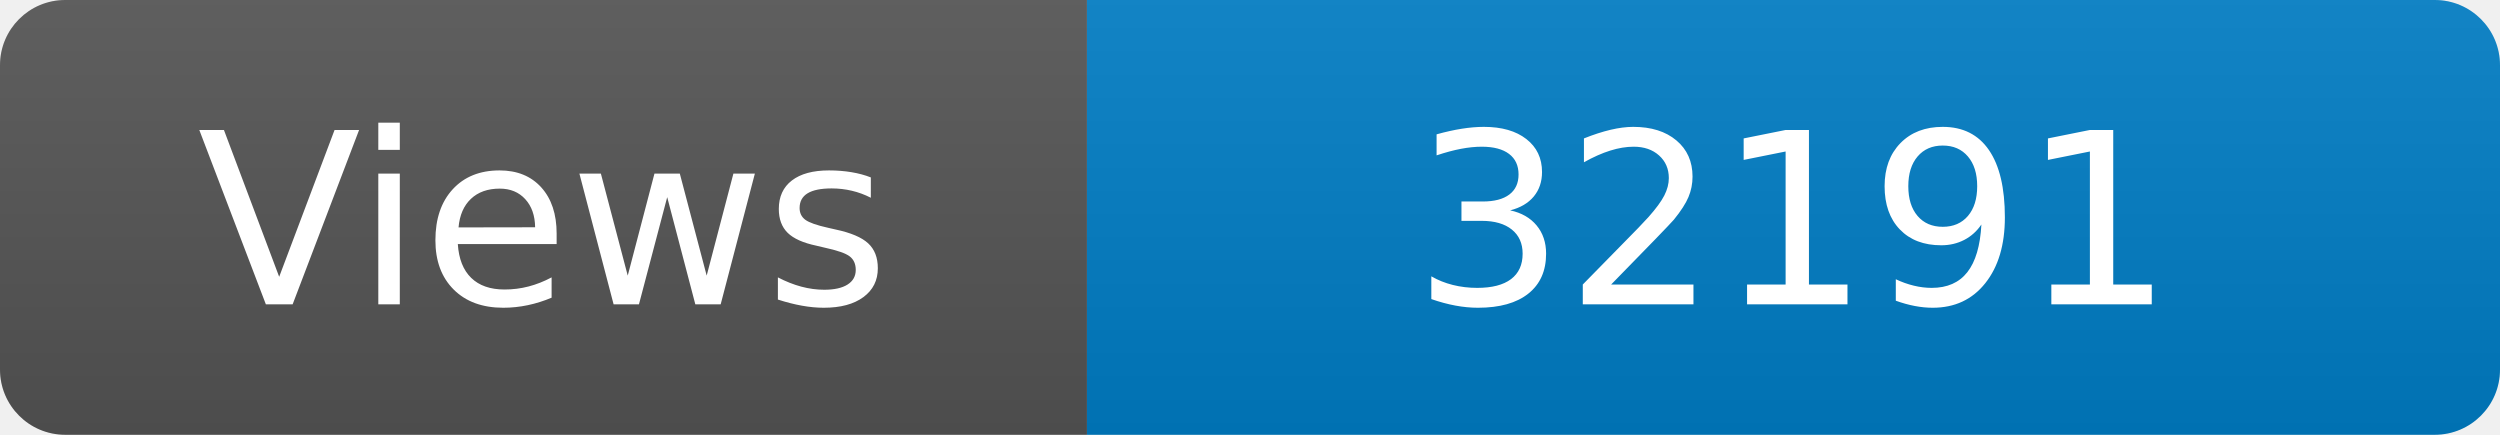
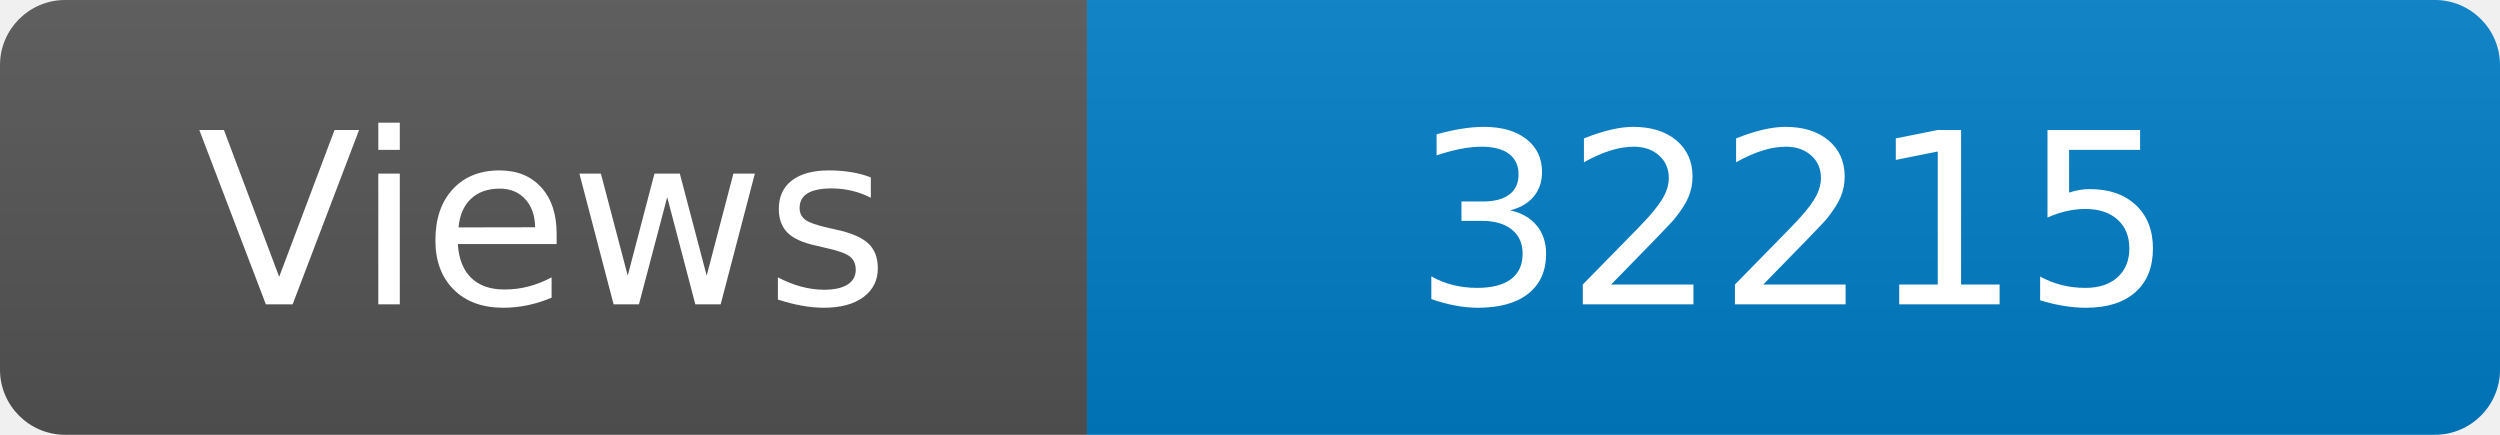
<svg xmlns="http://www.w3.org/2000/svg" width="115" height="20" role="img" aria-label="Maintained?: yes">
  <linearGradient id="s" x2="0" y2="100%">
    <stop offset="0" stop-color="#bbb" stop-opacity=".1" />
    <stop offset="1" stop-opacity=".1" />
  </linearGradient>
  <clipPath id="r">
    <rect width="115" height="20" rx="3" fill="#fff" />
  </clipPath>
  <g clip-path="url(#r)">
    <rect width="50" height="20" fill="#555" />
    <rect x="50" width="160" height="20" fill="#007ec6" />
    <rect width="115" height="20" fill="url(#s)" />
  </g>
  <g fill="#fff" text-anchor="middle" font-family="Verdana,Geneva,DejaVu Sans,sans-serif" font-size="110">
    <text x="250" y="140" transform="scale(.1)" fill="#fff">Views</text>
-     <text x="825" y="140" transform="scale(.1)" fill="#fff">32191</text>
+     <text x="825" y="140" transform="scale(.1)" fill="#fff">32215</text>
  </g>
</svg>
